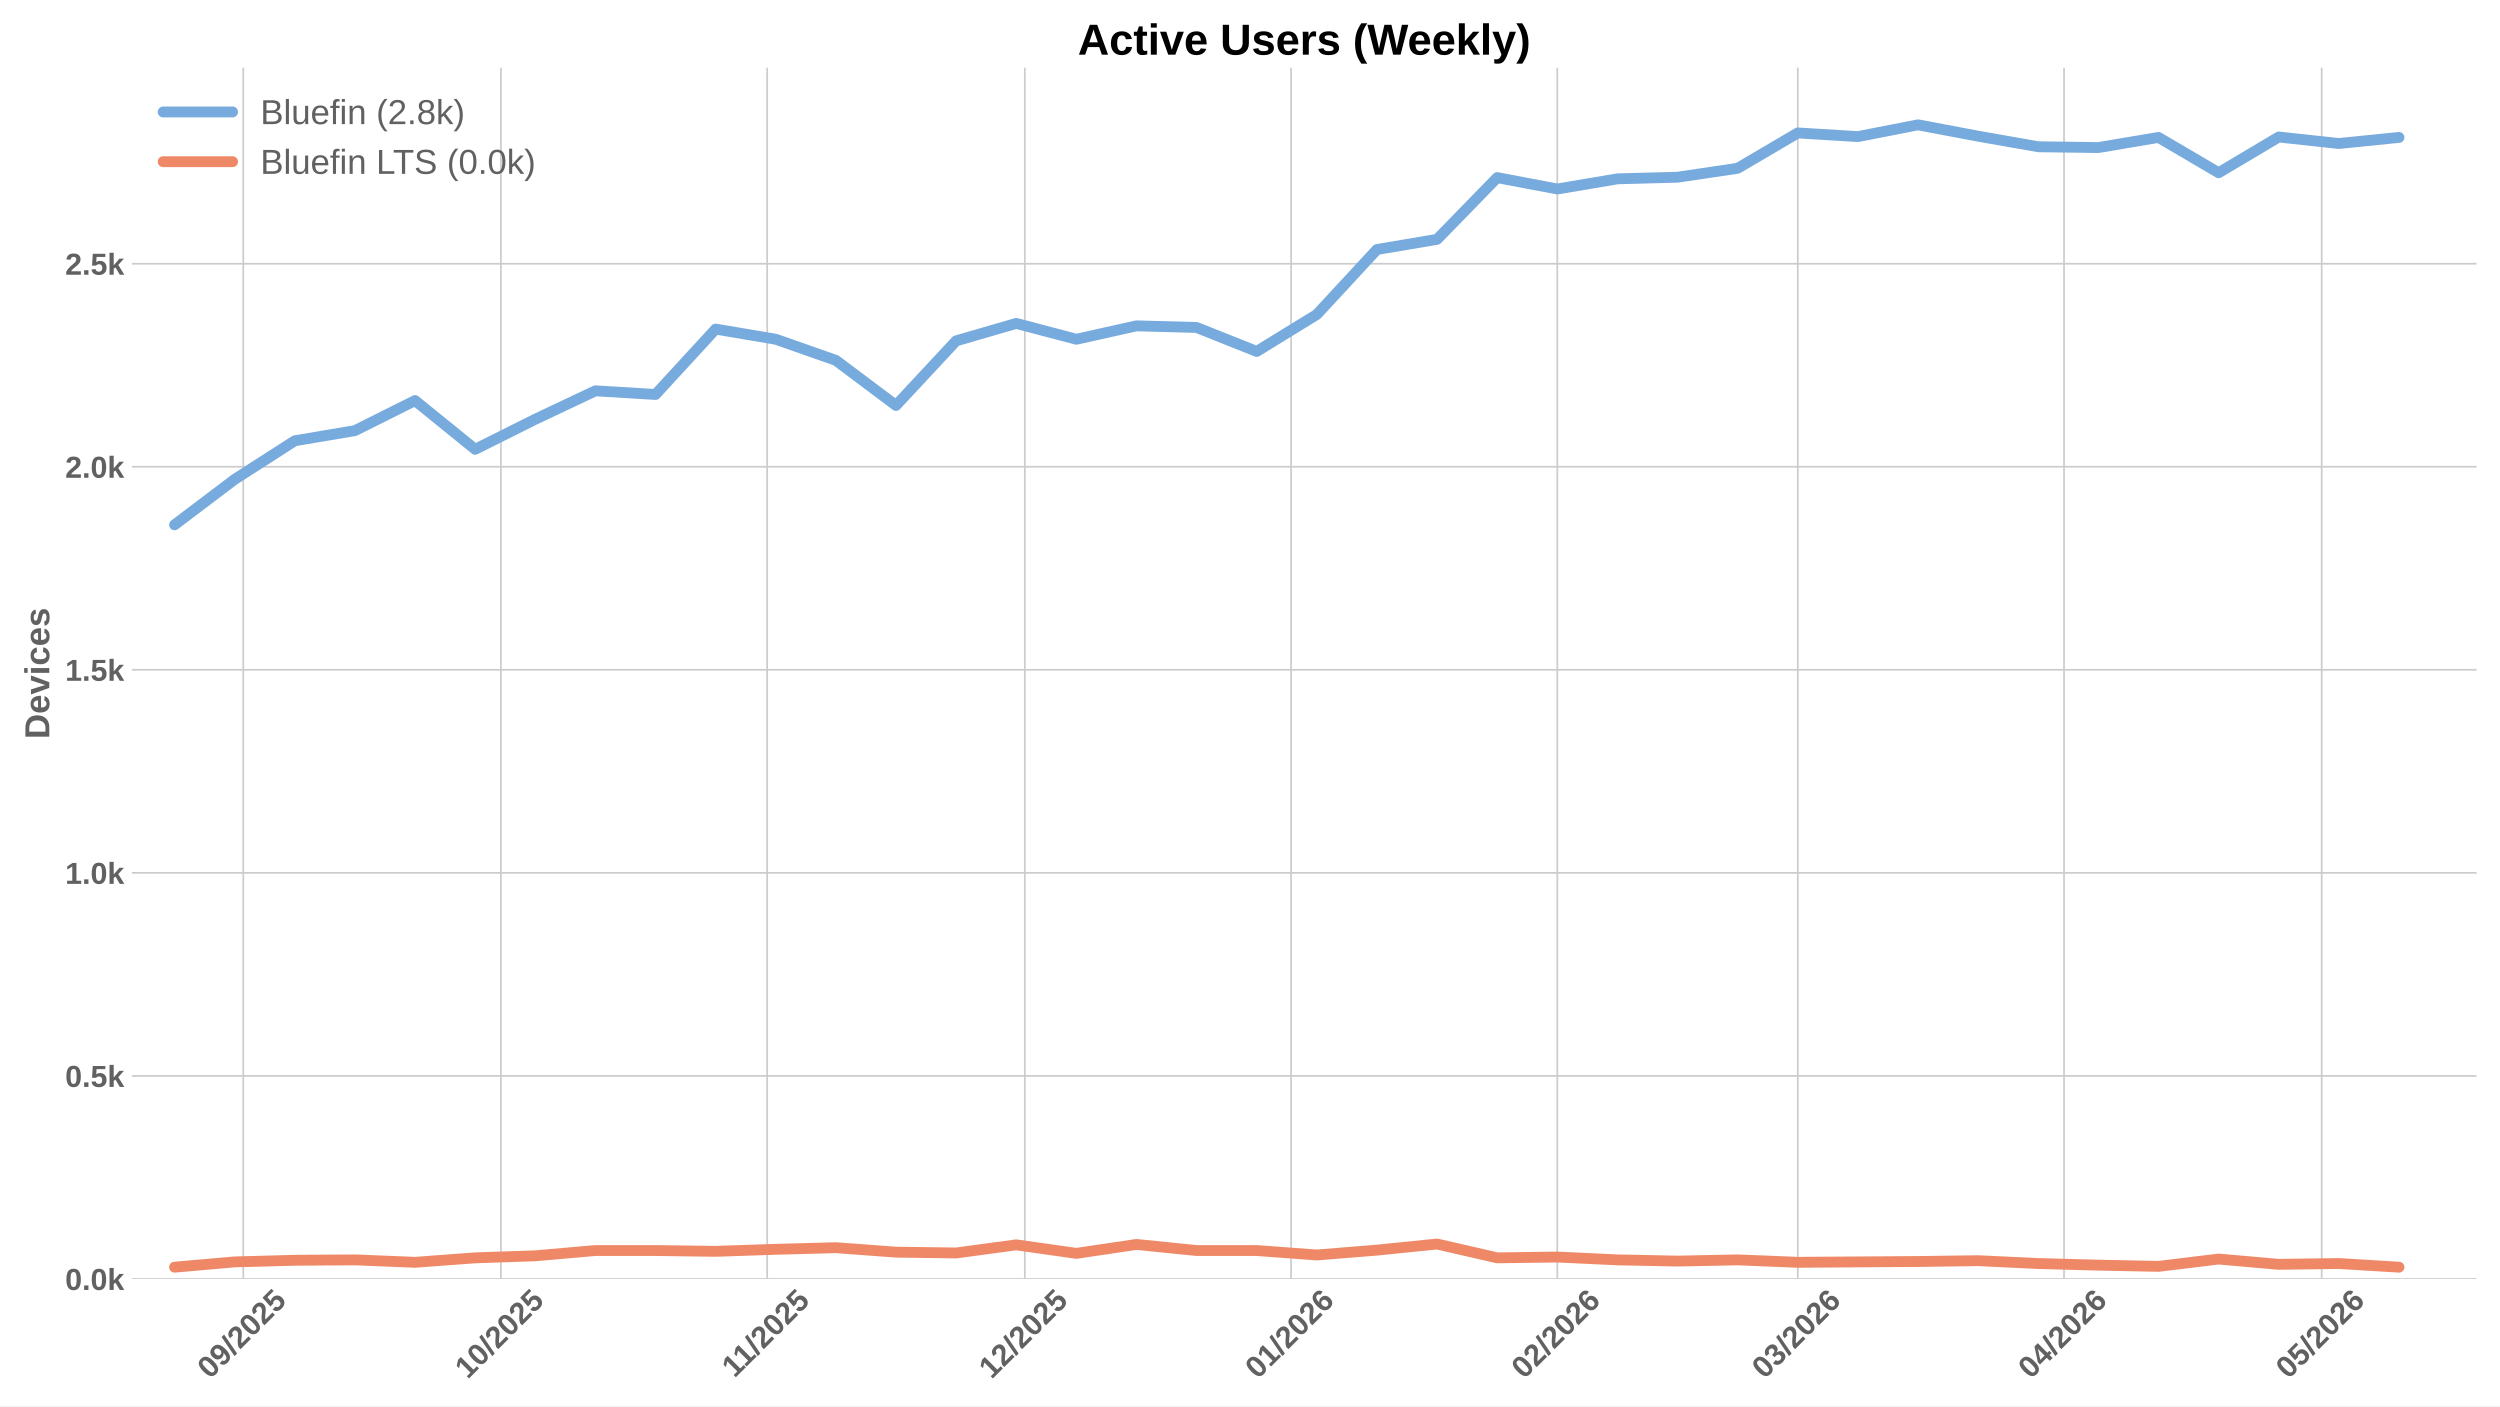
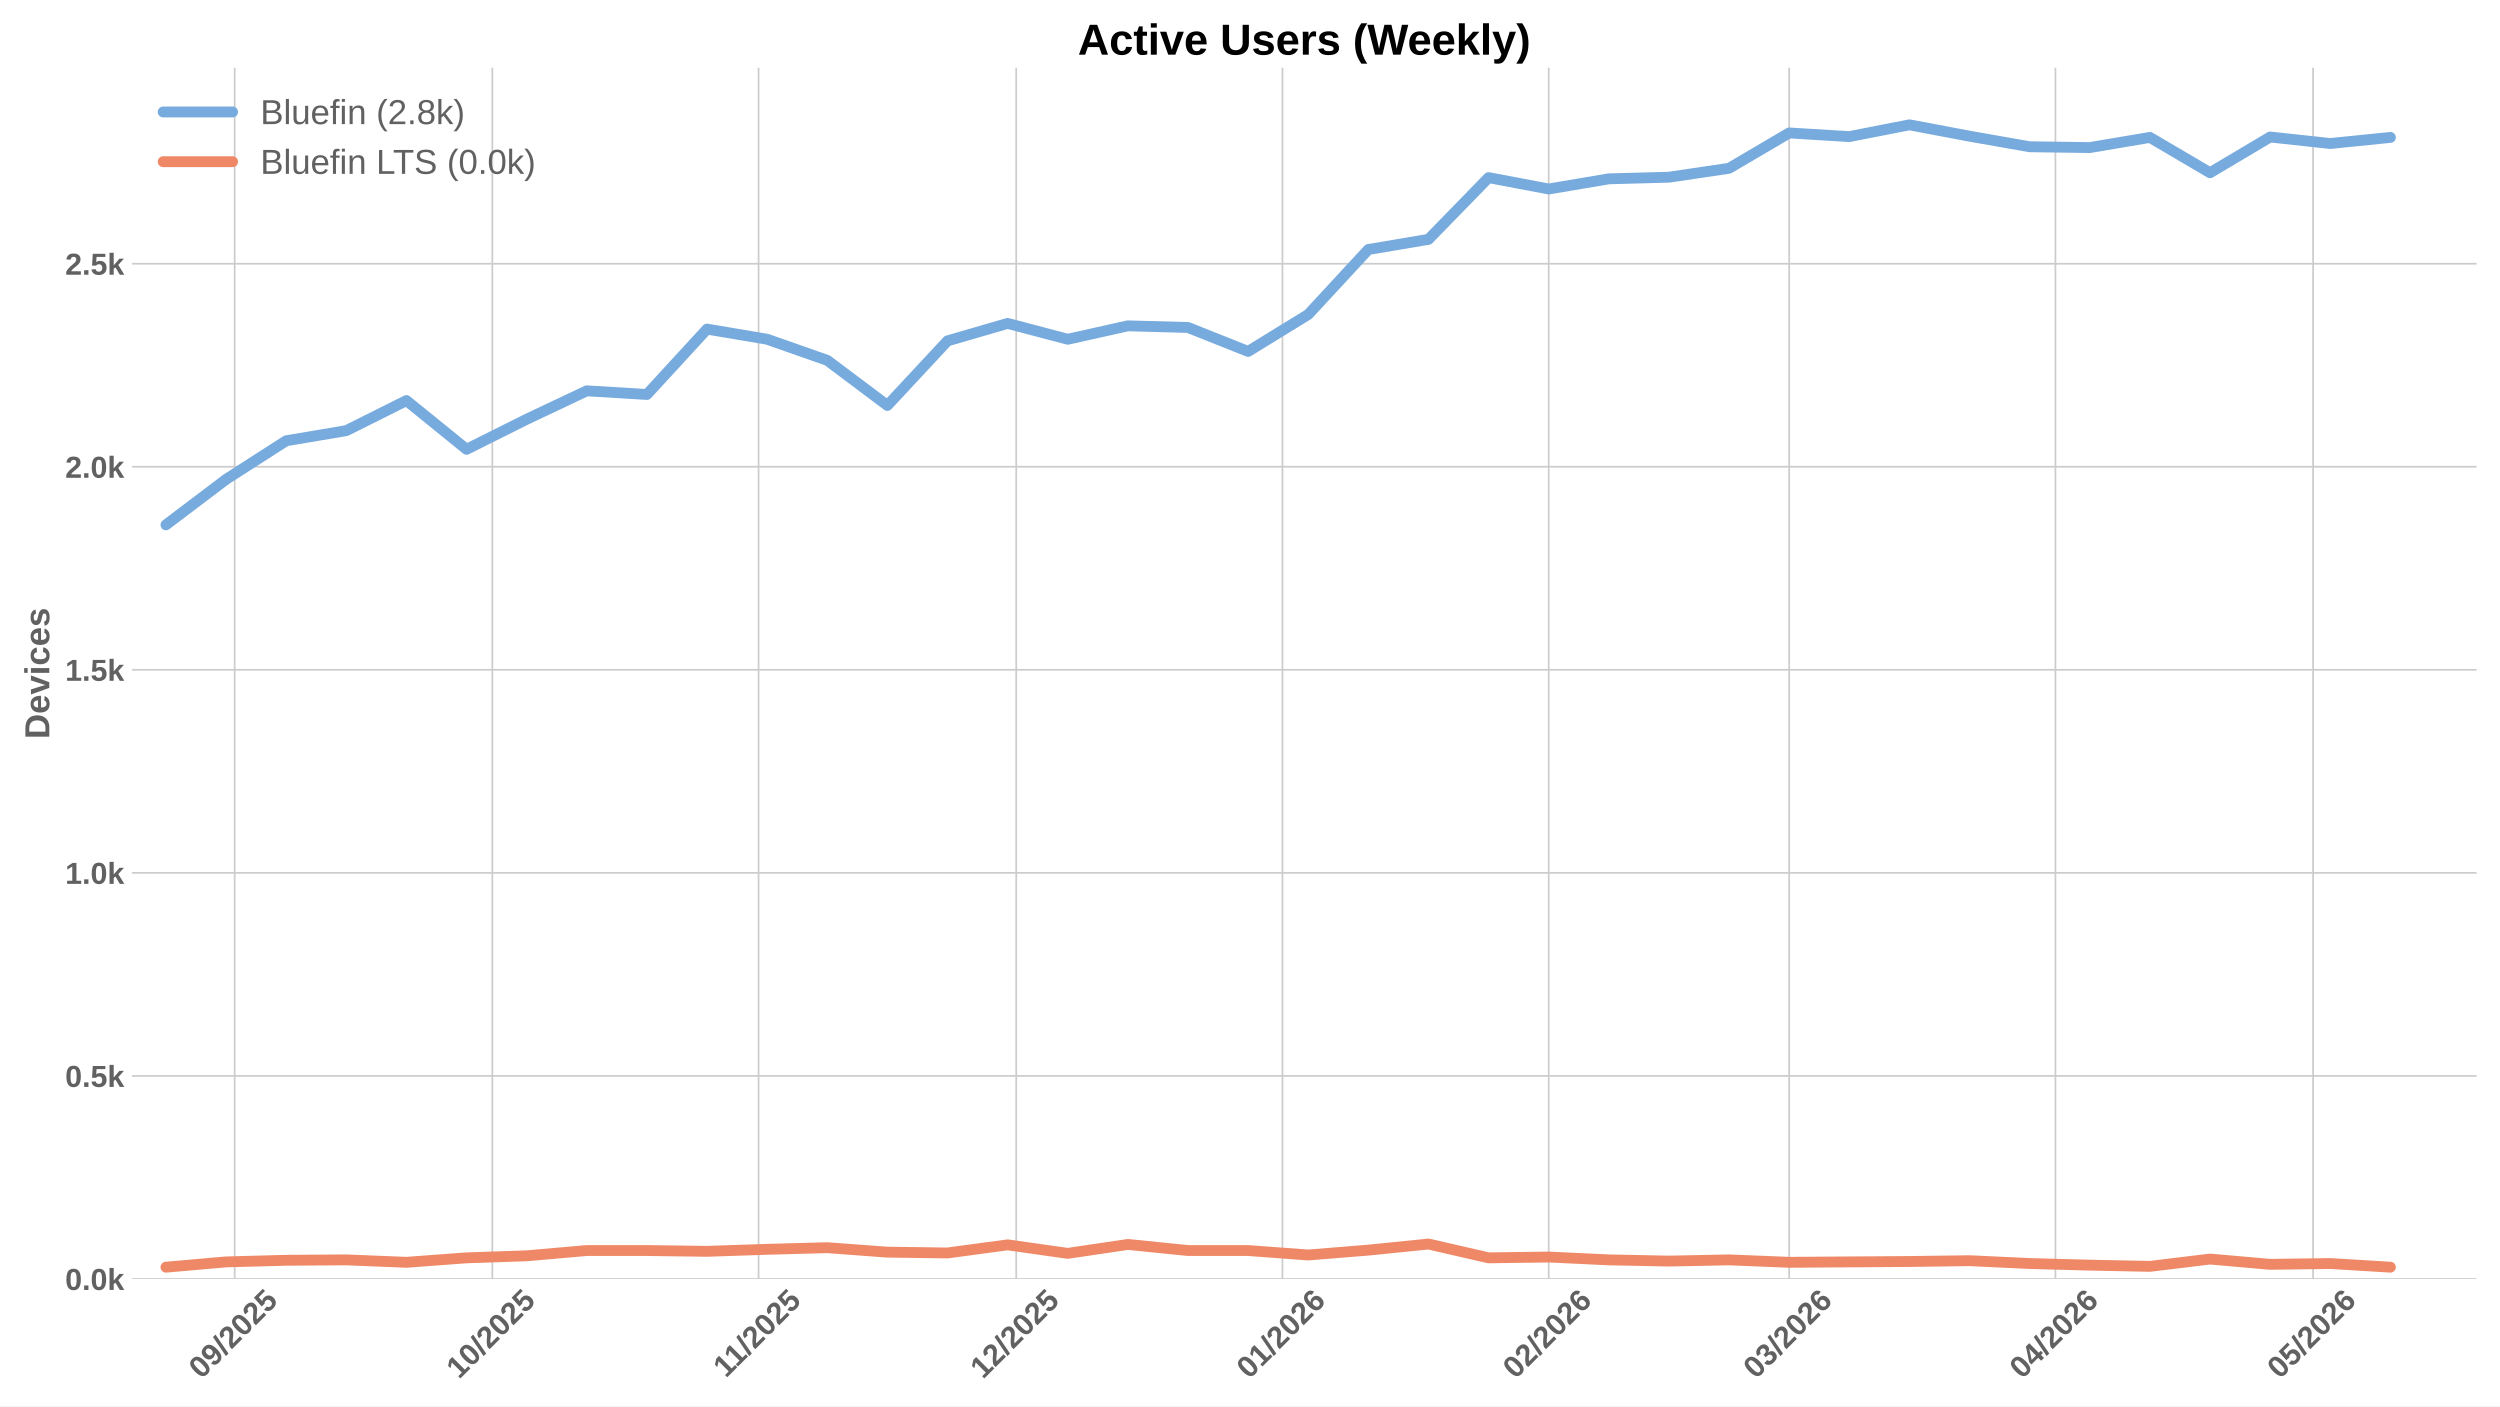
<svg xmlns="http://www.w3.org/2000/svg" xmlns:xlink="http://www.w3.org/1999/xlink" width="1152pt" height="648pt" viewBox="0 0 1152 648" version="1.1">
  <defs>
    <style type="text/css">*{stroke-linejoin: round; stroke-linecap: butt}</style>
  </defs>
  <g id="figure_1">
    <g id="patch_1">
      <path d="M 0 648  L 1152 648  L 1152 0  L 0 0  z " style="fill: #ffffff" />
    </g>
    <g id="axes_1">
      <g id="patch_2">
        <path d="M 60.78 589.343  L 1141.2 589.343  L 1141.2 31.2  L 60.78 31.2  z " style="fill: #ffffff" />
      </g>
      <g id="matplotlib.axis_1">
        <g id="xtick_1">
          <g id="line2d_1">
-             <path d="M 112.098 589.343  L 112.098 31.2  " clip-path="url(#p7809f6933c)" style="fill: none; stroke: #cccccc; stroke-width: 0.8; stroke-linecap: round" />
+             <path d="M 108.135 589.343  L 108.135 31.2  " clip-path="url(#pd804413178)" style="fill: none; stroke: #cccccc; stroke-width: 0.8; stroke-linecap: round" />
          </g>
          <g id="line2d_2" />
          <g id="text_1">
-             <g style="fill: #616161" transform="translate(96.76786 635.7977) rotate(-45) scale(0.14 -0.14)">
+             <g style="fill: #616161" transform="translate(92.8043 635.7977) rotate(-45) scale(0.14 -0.14)">
              <defs>
                <path id="LiberationSans-Bold-30" d="M 3297 2203  Q 3297 1088 2914 512  Q 2531 -63 1766 -63  Q 253 -63 253 2203  Q 253 2994 418 3494  Q 584 3994 915 4231  Q 1247 4469 1791 4469  Q 2572 4469 2934 3903  Q 3297 3338 3297 2203  z M 2416 2203  Q 2416 2813 2356 3150  Q 2297 3488 2165 3634  Q 2034 3781 1784 3781  Q 1519 3781 1383 3632  Q 1247 3484 1189 3148  Q 1131 2813 1131 2203  Q 1131 1600 1192 1261  Q 1253 922 1386 775  Q 1519 628 1772 628  Q 2022 628 2158 783  Q 2294 938 2355 1278  Q 2416 1619 2416 2203  z " transform="scale(0.015625)" />
                <path id="LiberationSans-Bold-39" d="M 3322 2272  Q 3322 1100 2894 518  Q 2466 -63 1678 -63  Q 1097 -63 767 185  Q 438 434 300 972  L 1125 1088  Q 1247 628 1688 628  Q 2056 628 2254 981  Q 2453 1334 2459 2028  Q 2341 1794 2070 1661  Q 1800 1528 1488 1528  Q 906 1528 564 1923  Q 222 2319 222 2994  Q 222 3688 623 4078  Q 1025 4469 1759 4469  Q 2550 4469 2936 3920  Q 3322 3372 3322 2272  z M 2394 2888  Q 2394 3297 2214 3539  Q 2034 3781 1738 3781  Q 1447 3781 1280 3570  Q 1113 3359 1113 2988  Q 1113 2622 1278 2401  Q 1444 2181 1741 2181  Q 2022 2181 2208 2373  Q 2394 2566 2394 2888  z " transform="scale(0.015625)" />
                <path id="LiberationSans-Bold-2f" d="M 63 -128  L 972 4638  L 1716 4638  L 822 -128  L 63 -128  z " transform="scale(0.015625)" />
                <path id="LiberationSans-Bold-32" d="M 222 0  L 222 609  Q 394 988 711 1347  Q 1028 1706 1509 2097  Q 1972 2472 2158 2715  Q 2344 2959 2344 3194  Q 2344 3769 1766 3769  Q 1484 3769 1336 3617  Q 1188 3466 1144 3163  L 259 3213  Q 334 3825 717 4147  Q 1100 4469 1759 4469  Q 2472 4469 2853 4144  Q 3234 3819 3234 3231  Q 3234 2922 3112 2672  Q 2991 2422 2800 2211  Q 2609 2000 2376 1815  Q 2144 1631 1925 1456  Q 1706 1281 1526 1103  Q 1347 925 1259 722  L 3303 722  L 3303 0  L 222 0  z " transform="scale(0.015625)" />
                <path id="LiberationSans-Bold-35" d="M 3381 1466  Q 3381 766 2945 351  Q 2509 -63 1750 -63  Q 1088 -63 689 235  Q 291 534 197 1100  L 1075 1172  Q 1144 891 1319 762  Q 1494 634 1759 634  Q 2088 634 2283 843  Q 2478 1053 2478 1447  Q 2478 1794 2293 2001  Q 2109 2209 1778 2209  Q 1413 2209 1181 1925  L 325 1925  L 478 4403  L 3125 4403  L 3125 3750  L 1275 3750  L 1203 2638  Q 1522 2919 2000 2919  Q 2628 2919 3004 2528  Q 3381 2138 3381 1466  z " transform="scale(0.015625)" />
              </defs>
              <use xlink:href="#LiberationSans-Bold-30" />
              <use xlink:href="#LiberationSans-Bold-39" transform="translate(55.61523 0)" />
              <use xlink:href="#LiberationSans-Bold-2f" transform="translate(111.2305 0)" />
              <use xlink:href="#LiberationSans-Bold-32" transform="translate(139.0137 0)" />
              <use xlink:href="#LiberationSans-Bold-30" transform="translate(194.6289 0)" />
              <use xlink:href="#LiberationSans-Bold-32" transform="translate(250.2441 0)" />
              <use xlink:href="#LiberationSans-Bold-35" transform="translate(305.8594 0)" />
            </g>
          </g>
        </g>
        <g id="xtick_2">
          <g id="line2d_3">
-             <path d="M 230.826 589.343  L 230.826 31.2  " clip-path="url(#p7809f6933c)" style="fill: none; stroke: #cccccc; stroke-width: 0.8; stroke-linecap: round" />
+             <path d="M 226.862 589.343  L 226.862 31.2  " clip-path="url(#pd804413178)" style="fill: none; stroke: #cccccc; stroke-width: 0.8; stroke-linecap: round" />
          </g>
          <g id="line2d_4" />
          <g id="text_2">
-             <g style="fill: #616161" transform="translate(215.4953 635.7977) rotate(-45) scale(0.14 -0.14)">
+             <g style="fill: #616161" transform="translate(211.5318 635.7977) rotate(-45) scale(0.14 -0.14)">
              <defs>
                <path id="LiberationSans-Bold-31" d="M 403 0  L 403 653  L 1494 653  L 1494 3656  L 438 2997  L 438 3688  L 1541 4403  L 2372 4403  L 2372 653  L 3381 653  L 3381 0  L 403 0  z " transform="scale(0.015625)" />
              </defs>
              <use xlink:href="#LiberationSans-Bold-31" />
              <use xlink:href="#LiberationSans-Bold-30" transform="translate(55.61523 0)" />
              <use xlink:href="#LiberationSans-Bold-2f" transform="translate(111.2305 0)" />
              <use xlink:href="#LiberationSans-Bold-32" transform="translate(139.0137 0)" />
              <use xlink:href="#LiberationSans-Bold-30" transform="translate(194.6289 0)" />
              <use xlink:href="#LiberationSans-Bold-32" transform="translate(250.2441 0)" />
              <use xlink:href="#LiberationSans-Bold-35" transform="translate(305.8594 0)" />
            </g>
          </g>
        </g>
        <g id="xtick_3">
          <g id="line2d_5">
-             <path d="M 353.511 589.343  L 353.511 31.2  " clip-path="url(#p7809f6933c)" style="fill: none; stroke: #cccccc; stroke-width: 0.8; stroke-linecap: round" />
+             <path d="M 349.547 589.343  L 349.547 31.2  " clip-path="url(#pd804413178)" style="fill: none; stroke: #cccccc; stroke-width: 0.8; stroke-linecap: round" />
          </g>
          <g id="line2d_6" />
          <g id="text_3">
-             <g style="fill: #616161" transform="translate(338.4526 635.2532) rotate(-45) scale(0.14 -0.14)">
+             <g style="fill: #616161" transform="translate(334.4891 635.2532) rotate(-45) scale(0.14 -0.14)">
              <use xlink:href="#LiberationSans-Bold-31" />
              <use xlink:href="#LiberationSans-Bold-31" transform="translate(50.11523 0)" />
              <use xlink:href="#LiberationSans-Bold-2f" transform="translate(105.7305 0)" />
              <use xlink:href="#LiberationSans-Bold-32" transform="translate(133.5137 0)" />
              <use xlink:href="#LiberationSans-Bold-30" transform="translate(189.1289 0)" />
              <use xlink:href="#LiberationSans-Bold-32" transform="translate(244.7441 0)" />
              <use xlink:href="#LiberationSans-Bold-35" transform="translate(300.3594 0)" />
            </g>
          </g>
        </g>
        <g id="xtick_4">
          <g id="line2d_7">
-             <path d="M 472.238 589.343  L 472.238 31.2  " clip-path="url(#p7809f6933c)" style="fill: none; stroke: #cccccc; stroke-width: 0.8; stroke-linecap: round" />
+             <path d="M 468.275 589.343  L 468.275 31.2  " clip-path="url(#pd804413178)" style="fill: none; stroke: #cccccc; stroke-width: 0.8; stroke-linecap: round" />
          </g>
          <g id="line2d_8" />
          <g id="text_4">
-             <g style="fill: #616161" transform="translate(456.9079 635.7977) rotate(-45) scale(0.14 -0.14)">
+             <g style="fill: #616161" transform="translate(452.9443 635.7977) rotate(-45) scale(0.14 -0.14)">
              <use xlink:href="#LiberationSans-Bold-31" />
              <use xlink:href="#LiberationSans-Bold-32" transform="translate(55.61523 0)" />
              <use xlink:href="#LiberationSans-Bold-2f" transform="translate(111.2305 0)" />
              <use xlink:href="#LiberationSans-Bold-32" transform="translate(139.0137 0)" />
              <use xlink:href="#LiberationSans-Bold-30" transform="translate(194.6289 0)" />
              <use xlink:href="#LiberationSans-Bold-32" transform="translate(250.2441 0)" />
              <use xlink:href="#LiberationSans-Bold-35" transform="translate(305.8594 0)" />
            </g>
          </g>
        </g>
        <g id="xtick_5">
          <g id="line2d_9">
-             <path d="M 594.923 589.343  L 594.923 31.2  " clip-path="url(#p7809f6933c)" style="fill: none; stroke: #cccccc; stroke-width: 0.8; stroke-linecap: round" />
+             <path d="M 590.96 589.343  L 590.96 31.2  " clip-path="url(#pd804413178)" style="fill: none; stroke: #cccccc; stroke-width: 0.8; stroke-linecap: round" />
          </g>
          <g id="line2d_10" />
          <g id="text_5">
-             <g style="fill: #616161" transform="translate(579.5929 635.7977) rotate(-45) scale(0.14 -0.14)">
+             <g style="fill: #616161" transform="translate(575.6294 635.7977) rotate(-45) scale(0.14 -0.14)">
              <defs>
                <path id="LiberationSans-Bold-36" d="M 3328 1441  Q 3328 738 2934 337  Q 2541 -63 1847 -63  Q 1069 -63 651 482  Q 234 1028 234 2100  Q 234 3278 657 3873  Q 1081 4469 1869 4469  Q 2428 4469 2751 4222  Q 3075 3975 3209 3456  L 2381 3341  Q 2263 3775 1850 3775  Q 1497 3775 1295 3422  Q 1094 3069 1094 2350  Q 1234 2584 1484 2709  Q 1734 2834 2050 2834  Q 2641 2834 2984 2459  Q 3328 2084 3328 1441  z M 2447 1416  Q 2447 1791 2273 1989  Q 2100 2188 1797 2188  Q 1506 2188 1331 2002  Q 1156 1816 1156 1509  Q 1156 1125 1339 873  Q 1522 622 1819 622  Q 2116 622 2281 833  Q 2447 1044 2447 1416  z " transform="scale(0.015625)" />
              </defs>
              <use xlink:href="#LiberationSans-Bold-30" />
              <use xlink:href="#LiberationSans-Bold-31" transform="translate(55.61523 0)" />
              <use xlink:href="#LiberationSans-Bold-2f" transform="translate(111.2305 0)" />
              <use xlink:href="#LiberationSans-Bold-32" transform="translate(139.0137 0)" />
              <use xlink:href="#LiberationSans-Bold-30" transform="translate(194.6289 0)" />
              <use xlink:href="#LiberationSans-Bold-32" transform="translate(250.2441 0)" />
              <use xlink:href="#LiberationSans-Bold-36" transform="translate(305.8594 0)" />
            </g>
          </g>
        </g>
        <g id="xtick_6">
          <g id="line2d_11">
-             <path d="M 717.608 589.343  L 717.608 31.2  " clip-path="url(#p7809f6933c)" style="fill: none; stroke: #cccccc; stroke-width: 0.8; stroke-linecap: round" />
+             <path d="M 713.645 589.343  L 713.645 31.2  " clip-path="url(#pd804413178)" style="fill: none; stroke: #cccccc; stroke-width: 0.8; stroke-linecap: round" />
          </g>
          <g id="line2d_12" />
          <g id="text_6">
-             <g style="fill: #616161" transform="translate(702.278 635.7977) rotate(-45) scale(0.14 -0.14)">
+             <g style="fill: #616161" transform="translate(698.3144 635.7977) rotate(-45) scale(0.14 -0.14)">
              <use xlink:href="#LiberationSans-Bold-30" />
              <use xlink:href="#LiberationSans-Bold-32" transform="translate(55.61523 0)" />
              <use xlink:href="#LiberationSans-Bold-2f" transform="translate(111.2305 0)" />
              <use xlink:href="#LiberationSans-Bold-32" transform="translate(139.0137 0)" />
              <use xlink:href="#LiberationSans-Bold-30" transform="translate(194.6289 0)" />
              <use xlink:href="#LiberationSans-Bold-32" transform="translate(250.2441 0)" />
              <use xlink:href="#LiberationSans-Bold-36" transform="translate(305.8594 0)" />
            </g>
          </g>
        </g>
        <g id="xtick_7">
          <g id="line2d_13">
-             <path d="M 828.421 589.343  L 828.421 31.2  " clip-path="url(#p7809f6933c)" style="fill: none; stroke: #cccccc; stroke-width: 0.8; stroke-linecap: round" />
+             <path d="M 824.457 589.343  L 824.457 31.2  " clip-path="url(#pd804413178)" style="fill: none; stroke: #cccccc; stroke-width: 0.8; stroke-linecap: round" />
          </g>
          <g id="line2d_14" />
          <g id="text_7">
-             <g style="fill: #616161" transform="translate(813.0903 635.7977) rotate(-45) scale(0.14 -0.14)">
+             <g style="fill: #616161" transform="translate(809.1267 635.7977) rotate(-45) scale(0.14 -0.14)">
              <defs>
                <path id="LiberationSans-Bold-33" d="M 3328 1222  Q 3328 603 2922 265  Q 2516 -72 1766 -72  Q 1056 -72 637 254  Q 219 581 147 1197  L 1041 1275  Q 1125 641 1763 641  Q 2078 641 2253 797  Q 2428 953 2428 1275  Q 2428 1569 2215 1725  Q 2003 1881 1584 1881  L 1278 1881  L 1278 2591  L 1566 2591  Q 1944 2591 2134 2745  Q 2325 2900 2325 3188  Q 2325 3459 2173 3614  Q 2022 3769 1731 3769  Q 1459 3769 1292 3619  Q 1125 3469 1100 3194  L 222 3256  Q 291 3825 694 4147  Q 1097 4469 1747 4469  Q 2438 4469 2827 4158  Q 3216 3847 3216 3297  Q 3216 2884 2973 2618  Q 2731 2353 2275 2266  L 2275 2253  Q 2781 2194 3054 1920  Q 3328 1647 3328 1222  z " transform="scale(0.015625)" />
              </defs>
              <use xlink:href="#LiberationSans-Bold-30" />
              <use xlink:href="#LiberationSans-Bold-33" transform="translate(55.61523 0)" />
              <use xlink:href="#LiberationSans-Bold-2f" transform="translate(111.2305 0)" />
              <use xlink:href="#LiberationSans-Bold-32" transform="translate(139.0137 0)" />
              <use xlink:href="#LiberationSans-Bold-30" transform="translate(194.6289 0)" />
              <use xlink:href="#LiberationSans-Bold-32" transform="translate(250.2441 0)" />
              <use xlink:href="#LiberationSans-Bold-36" transform="translate(305.8594 0)" />
            </g>
          </g>
        </g>
        <g id="xtick_8">
          <g id="line2d_15">
-             <path d="M 951.106 589.343  L 951.106 31.2  " clip-path="url(#p7809f6933c)" style="fill: none; stroke: #cccccc; stroke-width: 0.8; stroke-linecap: round" />
+             <path d="M 947.142 589.343  L 947.142 31.2  " clip-path="url(#pd804413178)" style="fill: none; stroke: #cccccc; stroke-width: 0.8; stroke-linecap: round" />
          </g>
          <g id="line2d_16" />
          <g id="text_8">
-             <g style="fill: #616161" transform="translate(935.7753 635.7977) rotate(-45) scale(0.14 -0.14)">
+             <g style="fill: #616161" transform="translate(931.8118 635.7977) rotate(-45) scale(0.14 -0.14)">
              <defs>
                <path id="LiberationSans-Bold-34" d="M 2938 897  L 2938 0  L 2100 0  L 2100 897  L 97 897  L 97 1556  L 1956 4403  L 2938 4403  L 2938 1550  L 3525 1550  L 3525 897  L 2938 897  z M 2100 2991  Q 2100 3159 2111 3356  Q 2122 3553 2128 3609  Q 2047 3434 1834 3103  L 813 1550  L 2100 1550  L 2100 2991  z " transform="scale(0.015625)" />
              </defs>
              <use xlink:href="#LiberationSans-Bold-30" />
              <use xlink:href="#LiberationSans-Bold-34" transform="translate(55.61523 0)" />
              <use xlink:href="#LiberationSans-Bold-2f" transform="translate(111.2305 0)" />
              <use xlink:href="#LiberationSans-Bold-32" transform="translate(139.0137 0)" />
              <use xlink:href="#LiberationSans-Bold-30" transform="translate(194.6289 0)" />
              <use xlink:href="#LiberationSans-Bold-32" transform="translate(250.2441 0)" />
              <use xlink:href="#LiberationSans-Bold-36" transform="translate(305.8594 0)" />
            </g>
          </g>
        </g>
        <g id="xtick_9">
          <g id="line2d_17">
-             <path d="M 1069.833 589.343  L 1069.833 31.2  " clip-path="url(#p7809f6933c)" style="fill: none; stroke: #cccccc; stroke-width: 0.8; stroke-linecap: round" />
+             <path d="M 1065.87 589.343  L 1065.87 31.2  " clip-path="url(#pd804413178)" style="fill: none; stroke: #cccccc; stroke-width: 0.8; stroke-linecap: round" />
          </g>
          <g id="line2d_18" />
          <g id="text_9">
-             <g style="fill: #616161" transform="translate(1054.503 635.7977) rotate(-45) scale(0.14 -0.14)">
+             <g style="fill: #616161" transform="translate(1050.539 635.7977) rotate(-45) scale(0.14 -0.14)">
              <use xlink:href="#LiberationSans-Bold-30" />
              <use xlink:href="#LiberationSans-Bold-35" transform="translate(55.61523 0)" />
              <use xlink:href="#LiberationSans-Bold-2f" transform="translate(111.2305 0)" />
              <use xlink:href="#LiberationSans-Bold-32" transform="translate(139.0137 0)" />
              <use xlink:href="#LiberationSans-Bold-30" transform="translate(194.6289 0)" />
              <use xlink:href="#LiberationSans-Bold-32" transform="translate(250.2441 0)" />
              <use xlink:href="#LiberationSans-Bold-36" transform="translate(305.8594 0)" />
            </g>
          </g>
        </g>
      </g>
      <g id="matplotlib.axis_2">
        <g id="ytick_1">
          <g id="line2d_19">
-             <path d="M 60.78 589.343  L 1141.2 589.343  " clip-path="url(#p7809f6933c)" style="fill: none; stroke: #cccccc; stroke-width: 0.8; stroke-linecap: round" />
+             <path d="M 60.78 589.343  L 1141.2 589.343  " clip-path="url(#pd804413178)" style="fill: none; stroke: #cccccc; stroke-width: 0.8; stroke-linecap: round" />
          </g>
          <g id="line2d_20" />
          <g id="text_10">
            <g style="fill: #616161" transform="translate(30.03469 594.416) scale(0.14 -0.14)">
              <defs>
                <path id="LiberationSans-Bold-2e" d="M 434 0  L 434 953  L 1338 953  L 1338 0  L 434 0  z " transform="scale(0.015625)" />
                <path id="LiberationSans-Bold-6b" d="M 2606 0  L 1703 1531  L 1325 1269  L 1325 0  L 447 0  L 447 4638  L 1325 4638  L 1325 1981  L 2531 3381  L 3475 3381  L 2288 2063  L 3566 0  L 2606 0  z " transform="scale(0.015625)" />
              </defs>
              <use xlink:href="#LiberationSans-Bold-30" />
              <use xlink:href="#LiberationSans-Bold-2e" transform="translate(55.61523 0)" />
              <use xlink:href="#LiberationSans-Bold-30" transform="translate(83.39844 0)" />
              <use xlink:href="#LiberationSans-Bold-6b" transform="translate(139.0137 0)" />
            </g>
          </g>
        </g>
        <g id="ytick_2">
          <g id="line2d_21">
-             <path d="M 60.78 495.778  L 1141.2 495.778  " clip-path="url(#p7809f6933c)" style="fill: none; stroke: #cccccc; stroke-width: 0.8; stroke-linecap: round" />
+             <path d="M 60.78 495.778  L 1141.2 495.778  " clip-path="url(#pd804413178)" style="fill: none; stroke: #cccccc; stroke-width: 0.8; stroke-linecap: round" />
          </g>
          <g id="line2d_22" />
          <g id="text_11">
            <g style="fill: #616161" transform="translate(30.03469 500.851) scale(0.14 -0.14)">
              <use xlink:href="#LiberationSans-Bold-30" />
              <use xlink:href="#LiberationSans-Bold-2e" transform="translate(55.61523 0)" />
              <use xlink:href="#LiberationSans-Bold-35" transform="translate(83.39844 0)" />
              <use xlink:href="#LiberationSans-Bold-6b" transform="translate(139.0137 0)" />
            </g>
          </g>
        </g>
        <g id="ytick_3">
          <g id="line2d_23">
-             <path d="M 60.78 402.213  L 1141.2 402.213  " clip-path="url(#p7809f6933c)" style="fill: none; stroke: #cccccc; stroke-width: 0.8; stroke-linecap: round" />
+             <path d="M 60.78 402.213  L 1141.2 402.213  " clip-path="url(#pd804413178)" style="fill: none; stroke: #cccccc; stroke-width: 0.8; stroke-linecap: round" />
          </g>
          <g id="line2d_24" />
          <g id="text_12">
            <g style="fill: #616161" transform="translate(30.03469 407.286) scale(0.14 -0.14)">
              <use xlink:href="#LiberationSans-Bold-31" />
              <use xlink:href="#LiberationSans-Bold-2e" transform="translate(55.61523 0)" />
              <use xlink:href="#LiberationSans-Bold-30" transform="translate(83.39844 0)" />
              <use xlink:href="#LiberationSans-Bold-6b" transform="translate(139.0137 0)" />
            </g>
          </g>
        </g>
        <g id="ytick_4">
          <g id="line2d_25">
-             <path d="M 60.78 308.648  L 1141.2 308.648  " clip-path="url(#p7809f6933c)" style="fill: none; stroke: #cccccc; stroke-width: 0.8; stroke-linecap: round" />
+             <path d="M 60.78 308.648  L 1141.2 308.648  " clip-path="url(#pd804413178)" style="fill: none; stroke: #cccccc; stroke-width: 0.8; stroke-linecap: round" />
          </g>
          <g id="line2d_26" />
          <g id="text_13">
            <g style="fill: #616161" transform="translate(30.03469 313.7211) scale(0.14 -0.14)">
              <use xlink:href="#LiberationSans-Bold-31" />
              <use xlink:href="#LiberationSans-Bold-2e" transform="translate(55.61523 0)" />
              <use xlink:href="#LiberationSans-Bold-35" transform="translate(83.39844 0)" />
              <use xlink:href="#LiberationSans-Bold-6b" transform="translate(139.0137 0)" />
            </g>
          </g>
        </g>
        <g id="ytick_5">
          <g id="line2d_27">
-             <path d="M 60.78 215.083  L 1141.2 215.083  " clip-path="url(#p7809f6933c)" style="fill: none; stroke: #cccccc; stroke-width: 0.8; stroke-linecap: round" />
+             <path d="M 60.78 215.083  L 1141.2 215.083  " clip-path="url(#pd804413178)" style="fill: none; stroke: #cccccc; stroke-width: 0.8; stroke-linecap: round" />
          </g>
          <g id="line2d_28" />
          <g id="text_14">
            <g style="fill: #616161" transform="translate(30.03469 220.1561) scale(0.14 -0.14)">
              <use xlink:href="#LiberationSans-Bold-32" />
              <use xlink:href="#LiberationSans-Bold-2e" transform="translate(55.61523 0)" />
              <use xlink:href="#LiberationSans-Bold-30" transform="translate(83.39844 0)" />
              <use xlink:href="#LiberationSans-Bold-6b" transform="translate(139.0137 0)" />
            </g>
          </g>
        </g>
        <g id="ytick_6">
          <g id="line2d_29">
-             <path d="M 60.78 121.518  L 1141.2 121.518  " clip-path="url(#p7809f6933c)" style="fill: none; stroke: #cccccc; stroke-width: 0.8; stroke-linecap: round" />
+             <path d="M 60.78 121.518  L 1141.2 121.518  " clip-path="url(#pd804413178)" style="fill: none; stroke: #cccccc; stroke-width: 0.8; stroke-linecap: round" />
          </g>
          <g id="line2d_30" />
          <g id="text_15">
            <g style="fill: #616161" transform="translate(30.03469 126.5911) scale(0.14 -0.14)">
              <use xlink:href="#LiberationSans-Bold-32" />
              <use xlink:href="#LiberationSans-Bold-2e" transform="translate(55.61523 0)" />
              <use xlink:href="#LiberationSans-Bold-35" transform="translate(83.39844 0)" />
              <use xlink:href="#LiberationSans-Bold-6b" transform="translate(139.0137 0)" />
            </g>
          </g>
        </g>
        <g id="text_16">
          <g style="fill: #616161" transform="translate(22.71469 340.5153) rotate(-90) scale(0.16 -0.16)">
            <defs>
              <path id="LiberationSans-Bold-44" d="M 4353 2234  Q 4353 1553 4086 1045  Q 3819 538 3330 269  Q 2841 0 2209 0  L 428 0  L 428 4403  L 2022 4403  Q 3134 4403 3743 3842  Q 4353 3281 4353 2234  z M 3425 2234  Q 3425 2944 3056 3317  Q 2688 3691 2003 3691  L 1350 3691  L 1350 713  L 2131 713  Q 2725 713 3075 1122  Q 3425 1531 3425 2234  z " transform="scale(0.015625)" />
              <path id="LiberationSans-Bold-65" d="M 1831 -63  Q 1069 -63 659 389  Q 250 841 250 1706  Q 250 2544 665 2994  Q 1081 3444 1844 3444  Q 2572 3444 2956 2961  Q 3341 2478 3341 1547  L 3341 1522  L 1172 1522  Q 1172 1028 1355 776  Q 1538 525 1875 525  Q 2341 525 2463 928  L 3291 856  Q 2931 -63 1831 -63  z M 1831 2891  Q 1522 2891 1355 2675  Q 1188 2459 1178 2072  L 2491 2072  Q 2466 2481 2294 2686  Q 2122 2891 1831 2891  z " transform="scale(0.015625)" />
              <path id="LiberationSans-Bold-76" d="M 2284 0  L 1234 0  L 25 3381  L 953 3381  L 1544 1491  Q 1591 1334 1766 709  Q 1797 838 1894 1159  Q 1991 1481 2613 3381  L 3531 3381  L 2284 0  z " transform="scale(0.015625)" />
              <path id="LiberationSans-Bold-69" d="M 447 3991  L 447 4638  L 1325 4638  L 1325 3991  L 447 3991  z M 447 0  L 447 3381  L 1325 3381  L 1325 0  L 447 0  z " transform="scale(0.015625)" />
              <path id="LiberationSans-Bold-63" d="M 1856 -63  Q 1088 -63 669 395  Q 250 853 250 1672  Q 250 2509 672 2976  Q 1094 3444 1869 3444  Q 2466 3444 2856 3144  Q 3247 2844 3347 2316  L 2463 2272  Q 2425 2531 2275 2686  Q 2125 2841 1850 2841  Q 1172 2841 1172 1706  Q 1172 538 1863 538  Q 2113 538 2281 695  Q 2450 853 2491 1166  L 3372 1125  Q 3325 778 3123 506  Q 2922 234 2594 85  Q 2266 -63 1856 -63  z " transform="scale(0.015625)" />
              <path id="LiberationSans-Bold-73" d="M 3297 988  Q 3297 497 2895 217  Q 2494 -63 1784 -63  Q 1088 -63 717 157  Q 347 378 225 844  L 997 959  Q 1063 719 1223 619  Q 1384 519 1784 519  Q 2153 519 2322 612  Q 2491 706 2491 906  Q 2491 1069 2355 1164  Q 2219 1259 1894 1325  Q 1150 1472 890 1598  Q 631 1725 495 1926  Q 359 2128 359 2422  Q 359 2906 732 3176  Q 1106 3447 1791 3447  Q 2394 3447 2761 3212  Q 3128 2978 3219 2534  L 2441 2453  Q 2403 2659 2256 2761  Q 2109 2863 1791 2863  Q 1478 2863 1322 2783  Q 1166 2703 1166 2516  Q 1166 2369 1286 2283  Q 1406 2197 1691 2141  Q 2088 2059 2395 1973  Q 2703 1888 2889 1769  Q 3075 1650 3186 1464  Q 3297 1278 3297 988  z " transform="scale(0.015625)" />
            </defs>
            <use xlink:href="#LiberationSans-Bold-44" />
            <use xlink:href="#LiberationSans-Bold-65" transform="translate(72.2168 0)" />
            <use xlink:href="#LiberationSans-Bold-76" transform="translate(127.832 0)" />
            <use xlink:href="#LiberationSans-Bold-69" transform="translate(183.4473 0)" />
            <use xlink:href="#LiberationSans-Bold-63" transform="translate(211.2305 0)" />
            <use xlink:href="#LiberationSans-Bold-65" transform="translate(266.8457 0)" />
            <use xlink:href="#LiberationSans-Bold-73" transform="translate(322.4609 0)" />
          </g>
        </g>
      </g>
      <g id="line2d_31">
-         <path d="M 80.437 241.843  L 108.141 220.884  L 135.844 203.107  L 163.547 198.429  L 191.25 184.581  L 218.953 207.037  L 246.656 193.189  L 274.359 180.09  L 302.062 181.774  L 329.765 151.646  L 357.468 156.324  L 385.171 166.055  L 412.874 186.827  L 440.577 157.073  L 468.281 149.026  L 495.984 156.324  L 523.687 150.149  L 551.39 150.898  L 579.093 161.938  L 606.796 144.91  L 634.499 114.969  L 662.202 110.29  L 689.905 81.847  L 717.608 87.086  L 745.311 82.408  L 773.014 81.66  L 800.717 77.543  L 828.421 61.262  L 856.124 62.947  L 883.827 57.52  L 911.53 62.759  L 939.233 67.625  L 966.936 67.999  L 994.639 63.321  L 1022.342 79.601  L 1050.045 63.134  L 1077.748 66.128  L 1105.451 63.321  " clip-path="url(#p7809f6933c)" style="fill: none; stroke: #77aadd; stroke-width: 5; stroke-linecap: round" />
+         <path d="M 76.474 241.843  L 104.177 220.884  L 131.88 203.107  L 159.583 198.429  L 187.286 184.581  L 214.989 207.037  L 242.692 193.189  L 270.395 180.09  L 298.099 181.774  L 325.802 151.646  L 353.505 156.324  L 381.208 166.055  L 408.911 186.827  L 436.614 157.073  L 464.317 149.026  L 492.02 156.324  L 519.723 150.149  L 547.426 150.898  L 575.129 161.938  L 602.832 144.91  L 630.535 114.969  L 658.239 110.29  L 685.942 81.847  L 713.645 87.086  L 741.348 82.408  L 769.051 81.66  L 796.754 77.543  L 824.457 61.262  L 852.16 62.947  L 879.863 57.52  L 907.566 62.759  L 935.269 67.625  L 962.972 67.999  L 990.675 63.321  L 1018.379 79.601  L 1046.082 63.134  L 1073.785 66.128  L 1101.488 63.321  " clip-path="url(#pd804413178)" style="fill: none; stroke: #77aadd; stroke-width: 5; stroke-linecap: round" />
      </g>
      <g id="line2d_32">
-         <path d="M 80.437 583.916  L 108.141 581.484  L 135.844 580.735  L 163.547 580.548  L 191.25 581.671  L 218.953 579.612  L 246.656 578.677  L 274.359 576.244  L 302.062 576.244  L 329.765 576.618  L 357.468 575.683  L 385.171 574.934  L 412.874 576.993  L 440.577 577.367  L 468.281 573.624  L 495.984 577.554  L 523.687 573.437  L 551.39 576.244  L 579.093 576.244  L 606.796 578.303  L 634.499 576.057  L 662.202 573.25  L 689.905 579.612  L 717.608 579.238  L 745.311 580.548  L 773.014 581.109  L 800.717 580.548  L 828.421 581.671  L 856.124 581.484  L 883.827 581.297  L 911.53 580.922  L 939.233 582.232  L 966.936 582.981  L 994.639 583.542  L 1022.342 580.174  L 1050.045 582.607  L 1077.748 582.232  L 1105.451 583.916  " clip-path="url(#p7809f6933c)" style="fill: none; stroke: #ee8866; stroke-width: 5; stroke-linecap: round" />
+         <path d="M 76.474 583.916  L 104.177 581.484  L 131.88 580.735  L 159.583 580.548  L 187.286 581.671  L 214.989 579.612  L 242.692 578.677  L 270.395 576.244  L 298.099 576.244  L 325.802 576.618  L 353.505 575.683  L 381.208 574.934  L 408.911 576.993  L 436.614 577.367  L 464.317 573.624  L 492.02 577.554  L 519.723 573.437  L 547.426 576.244  L 575.129 576.244  L 602.832 578.303  L 630.535 576.057  L 658.239 573.25  L 685.942 579.612  L 713.645 579.238  L 741.348 580.548  L 769.051 581.109  L 796.754 580.548  L 824.457 581.671  L 852.16 581.484  L 879.863 581.297  L 907.566 580.922  L 935.269 582.232  L 962.972 582.981  L 990.675 583.542  L 1018.379 580.174  L 1046.082 582.607  L 1073.785 582.232  L 1101.488 583.916  " clip-path="url(#pd804413178)" style="fill: none; stroke: #ee8866; stroke-width: 5; stroke-linecap: round" />
      </g>
      <g id="patch_3">
        <path d="M 60.78 589.343  L 60.78 31.2  " style="fill: none" />
      </g>
      <g id="patch_4">
        <path d="M 1141.2 589.343  L 1141.2 31.2  " style="fill: none" />
      </g>
      <g id="patch_5">
        <path d="M 60.78 589.343  L 1141.2 589.343  " style="fill: none" />
      </g>
      <g id="patch_6">
        <path d="M 60.78 31.2  L 1141.2 31.2  " style="fill: none" />
      </g>
      <g id="text_17">
        <g transform="translate(496.6791 25.2) scale(0.2 -0.2)">
          <defs>
            <path id="LiberationSans-Bold-41" d="M 3541 0  L 3150 1125  L 1472 1125  L 1081 0  L 159 0  L 1766 4403  L 2853 4403  L 4453 0  L 3541 0  z M 2309 3725  L 2291 3656  Q 2259 3544 2215 3400  Q 2172 3256 1678 1819  L 2944 1819  L 2509 3084  L 2375 3509  L 2309 3725  z " transform="scale(0.015625)" />
            <path id="LiberationSans-Bold-74" d="M 1313 -56  Q 925 -56 715 155  Q 506 366 506 794  L 506 2788  L 78 2788  L 78 3381  L 550 3381  L 825 4175  L 1375 4175  L 1375 3381  L 2016 3381  L 2016 2788  L 1375 2788  L 1375 1031  Q 1375 784 1469 667  Q 1563 550 1759 550  Q 1863 550 2053 594  L 2053 50  Q 1728 -56 1313 -56  z " transform="scale(0.015625)" />
            <path id="LiberationSans-Bold-20" transform="scale(0.015625)" />
            <path id="LiberationSans-Bold-55" d="M 2259 -63  Q 1350 -63 867 381  Q 384 825 384 1650  L 384 4403  L 1306 4403  L 1306 1722  Q 1306 1200 1554 929  Q 1803 659 2284 659  Q 2778 659 3043 942  Q 3309 1225 3309 1753  L 3309 4403  L 4231 4403  L 4231 1697  Q 4231 859 3714 398  Q 3197 -63 2259 -63  z " transform="scale(0.015625)" />
            <path id="LiberationSans-Bold-72" d="M 447 0  L 447 2588  Q 447 2866 439 3052  Q 431 3238 422 3381  L 1259 3381  Q 1269 3325 1284 3039  Q 1300 2753 1300 2659  L 1313 2659  Q 1441 3016 1541 3161  Q 1641 3306 1778 3376  Q 1916 3447 2122 3447  Q 2291 3447 2394 3400  L 2394 2666  Q 2181 2713 2019 2713  Q 1691 2713 1508 2447  Q 1325 2181 1325 1659  L 1325 0  L 447 0  z " transform="scale(0.015625)" />
            <path id="LiberationSans-Bold-28" d="M 1247 -1328  Q 756 -622 537 81  Q 319 784 319 1659  Q 319 2531 537 3232  Q 756 3934 1247 4638  L 2125 4638  Q 1631 3925 1407 3219  Q 1184 2513 1184 1656  Q 1184 803 1406 101  Q 1628 -600 2125 -1328  L 1247 -1328  z " transform="scale(0.015625)" />
            <path id="LiberationSans-Bold-57" d="M 4897 0  L 3803 0  L 3206 2547  Q 3097 2997 3022 3488  Q 2947 3078 2900 2864  Q 2853 2650 2234 0  L 1141 0  L 6 4403  L 941 4403  L 1578 1559  L 1722 872  Q 1809 1306 1892 1701  Q 1975 2097 2516 4403  L 3547 4403  L 4103 2059  Q 4169 1797 4325 872  L 4403 1234  L 4569 1953  L 5100 4403  L 6034 4403  L 4897 0  z " transform="scale(0.015625)" />
            <path id="LiberationSans-Bold-6c" d="M 447 0  L 447 4638  L 1325 4638  L 1325 0  L 447 0  z " transform="scale(0.015625)" />
            <path id="LiberationSans-Bold-79" d="M 884 -1328  Q 569 -1328 331 -1288  L 331 -663  Q 497 -688 634 -688  Q 822 -688 945 -628  Q 1069 -569 1167 -431  Q 1266 -294 1388 34  L 50 3381  L 978 3381  L 1509 1797  Q 1634 1456 1825 753  L 1903 1050  L 2106 1784  L 2606 3381  L 3525 3381  L 2188 -178  Q 1919 -828 1630 -1078  Q 1341 -1328 884 -1328  z " transform="scale(0.015625)" />
            <path id="LiberationSans-Bold-29" d="M 6 -1328  Q 506 -597 726 101  Q 947 800 947 1656  Q 947 2516 722 3223  Q 497 3931 6 4638  L 884 4638  Q 1378 3928 1595 3225  Q 1813 2522 1813 1659  Q 1813 791 1595 87  Q 1378 -616 884 -1328  L 6 -1328  z " transform="scale(0.015625)" />
          </defs>
          <use xlink:href="#LiberationSans-Bold-41" />
          <use xlink:href="#LiberationSans-Bold-63" transform="translate(72.2168 0)" />
          <use xlink:href="#LiberationSans-Bold-74" transform="translate(127.832 0)" />
          <use xlink:href="#LiberationSans-Bold-69" transform="translate(161.1328 0)" />
          <use xlink:href="#LiberationSans-Bold-76" transform="translate(188.916 0)" />
          <use xlink:href="#LiberationSans-Bold-65" transform="translate(244.5312 0)" />
          <use xlink:href="#LiberationSans-Bold-20" transform="translate(300.1465 0)" />
          <use xlink:href="#LiberationSans-Bold-55" transform="translate(327.9297 0)" />
          <use xlink:href="#LiberationSans-Bold-73" transform="translate(400.1465 0)" />
          <use xlink:href="#LiberationSans-Bold-65" transform="translate(455.7617 0)" />
          <use xlink:href="#LiberationSans-Bold-72" transform="translate(511.377 0)" />
          <use xlink:href="#LiberationSans-Bold-73" transform="translate(550.293 0)" />
          <use xlink:href="#LiberationSans-Bold-20" transform="translate(605.9082 0)" />
          <use xlink:href="#LiberationSans-Bold-28" transform="translate(633.6914 0)" />
          <use xlink:href="#LiberationSans-Bold-57" transform="translate(666.9922 0)" />
          <use xlink:href="#LiberationSans-Bold-65" transform="translate(759.627 0)" />
          <use xlink:href="#LiberationSans-Bold-65" transform="translate(815.2422 0)" />
          <use xlink:href="#LiberationSans-Bold-6b" transform="translate(870.8574 0)" />
          <use xlink:href="#LiberationSans-Bold-6c" transform="translate(926.4727 0)" />
          <use xlink:href="#LiberationSans-Bold-79" transform="translate(954.2559 0)" />
          <use xlink:href="#LiberationSans-Bold-29" transform="translate(1009.871 0)" />
        </g>
      </g>
      <g id="legend_1">
        <g id="line2d_33">
          <path d="M 75.18 51.595  L 91.18 51.595  L 107.18 51.595  " style="fill: none; stroke: #77aadd; stroke-width: 5; stroke-linecap: round" />
        </g>
        <g id="text_18">
          <g style="fill: #616161" transform="translate(119.98 57.195) scale(0.16 -0.16)">
            <defs>
              <path id="LiberationSans-42" d="M 3931 1241  Q 3931 653 3503 326  Q 3075 0 2313 0  L 525 0  L 525 4403  L 2125 4403  Q 3675 4403 3675 3334  Q 3675 2944 3456 2678  Q 3238 2413 2838 2322  Q 3363 2259 3647 1970  Q 3931 1681 3931 1241  z M 3075 3263  Q 3075 3619 2831 3772  Q 2588 3925 2125 3925  L 1122 3925  L 1122 2531  L 2125 2531  Q 2603 2531 2839 2711  Q 3075 2891 3075 3263  z M 3328 1288  Q 3328 2066 2234 2066  L 1122 2066  L 1122 478  L 2281 478  Q 2828 478 3078 681  Q 3328 884 3328 1288  z " transform="scale(0.015625)" />
              <path id="LiberationSans-6c" d="M 431 0  L 431 4638  L 994 4638  L 994 0  L 431 0  z " transform="scale(0.015625)" />
              <path id="LiberationSans-75" d="M 981 3381  L 981 1238  Q 981 903 1047 718  Q 1113 534 1256 453  Q 1400 372 1678 372  Q 2084 372 2318 650  Q 2553 928 2553 1422  L 2553 3381  L 3116 3381  L 3116 722  Q 3116 131 3134 0  L 2603 0  Q 2600 16 2597 84  Q 2594 153 2589 242  Q 2584 331 2578 578  L 2569 578  Q 2375 228 2120 82  Q 1866 -63 1488 -63  Q 931 -63 673 214  Q 416 491 416 1128  L 416 3381  L 981 3381  z " transform="scale(0.015625)" />
              <path id="LiberationSans-65" d="M 863 1572  Q 863 991 1103 675  Q 1344 359 1806 359  Q 2172 359 2392 506  Q 2613 653 2691 878  L 3184 738  Q 2881 -63 1806 -63  Q 1056 -63 664 384  Q 272 831 272 1713  Q 272 2550 664 2997  Q 1056 3444 1784 3444  Q 3275 3444 3275 1647  L 3275 1572  L 863 1572  z M 2694 2003  Q 2647 2538 2422 2783  Q 2197 3028 1775 3028  Q 1366 3028 1127 2754  Q 888 2481 869 2003  L 2694 2003  z " transform="scale(0.015625)" />
              <path id="LiberationSans-66" d="M 1128 2972  L 1128 0  L 566 0  L 566 2972  L 91 2972  L 91 3381  L 566 3381  L 566 3763  Q 566 4225 769 4428  Q 972 4631 1391 4631  Q 1625 4631 1788 4594  L 1788 4166  Q 1647 4191 1538 4191  Q 1322 4191 1225 4081  Q 1128 3972 1128 3684  L 1128 3381  L 1788 3381  L 1788 2972  L 1128 2972  z " transform="scale(0.015625)" />
              <path id="LiberationSans-69" d="M 428 4100  L 428 4638  L 991 4638  L 991 4100  L 428 4100  z M 428 0  L 428 3381  L 991 3381  L 991 0  L 428 0  z " transform="scale(0.015625)" />
              <path id="LiberationSans-6e" d="M 2578 0  L 2578 2144  Q 2578 2478 2512 2662  Q 2447 2847 2303 2928  Q 2159 3009 1881 3009  Q 1475 3009 1240 2731  Q 1006 2453 1006 1959  L 1006 0  L 444 0  L 444 2659  Q 444 3250 425 3381  L 956 3381  Q 959 3366 962 3297  Q 966 3228 970 3139  Q 975 3050 981 2803  L 991 2803  Q 1184 3153 1439 3298  Q 1694 3444 2072 3444  Q 2628 3444 2886 3167  Q 3144 2891 3144 2253  L 3144 0  L 2578 0  z " transform="scale(0.015625)" />
              <path id="LiberationSans-20" transform="scale(0.015625)" />
              <path id="LiberationSans-28" d="M 397 1663  Q 397 2566 680 3284  Q 963 4003 1550 4638  L 2094 4638  Q 1509 3988 1236 3256  Q 963 2525 963 1656  Q 963 791 1233 62  Q 1503 -666 2094 -1325  L 1550 -1325  Q 959 -688 678 32  Q 397 753 397 1650  L 397 1663  z " transform="scale(0.015625)" />
              <path id="LiberationSans-32" d="M 322 0  L 322 397  Q 481 763 711 1042  Q 941 1322 1194 1548  Q 1447 1775 1695 1969  Q 1944 2163 2144 2356  Q 2344 2550 2467 2762  Q 2591 2975 2591 3244  Q 2591 3606 2378 3806  Q 2166 4006 1788 4006  Q 1428 4006 1195 3811  Q 963 3616 922 3263  L 347 3316  Q 409 3844 795 4156  Q 1181 4469 1788 4469  Q 2453 4469 2811 4155  Q 3169 3841 3169 3263  Q 3169 3006 3051 2753  Q 2934 2500 2703 2247  Q 2472 1994 1819 1463  Q 1459 1169 1246 933  Q 1034 697 941 478  L 3238 478  L 3238 0  L 322 0  z " transform="scale(0.015625)" />
              <path id="LiberationSans-2e" d="M 584 0  L 584 684  L 1194 684  L 1194 0  L 584 0  z " transform="scale(0.015625)" />
              <path id="LiberationSans-38" d="M 3281 1228  Q 3281 619 2893 278  Q 2506 -63 1781 -63  Q 1075 -63 676 271  Q 278 606 278 1222  Q 278 1653 525 1947  Q 772 2241 1156 2303  L 1156 2316  Q 797 2400 589 2681  Q 381 2963 381 3341  Q 381 3844 757 4156  Q 1134 4469 1769 4469  Q 2419 4469 2795 4162  Q 3172 3856 3172 3334  Q 3172 2956 2962 2675  Q 2753 2394 2391 2322  L 2391 2309  Q 2813 2241 3047 1952  Q 3281 1663 3281 1228  z M 2588 3303  Q 2588 4050 1769 4050  Q 1372 4050 1164 3862  Q 956 3675 956 3303  Q 956 2925 1170 2726  Q 1384 2528 1775 2528  Q 2172 2528 2380 2711  Q 2588 2894 2588 3303  z M 2697 1281  Q 2697 1691 2453 1898  Q 2209 2106 1769 2106  Q 1341 2106 1100 1882  Q 859 1659 859 1269  Q 859 359 1788 359  Q 2247 359 2472 579  Q 2697 800 2697 1281  z " transform="scale(0.015625)" />
              <path id="LiberationSans-6b" d="M 2550 0  L 1406 1544  L 994 1203  L 994 0  L 431 0  L 431 4638  L 994 4638  L 994 1741  L 2478 3381  L 3138 3381  L 1766 1928  L 3209 0  L 2550 0  z " transform="scale(0.015625)" />
              <path id="LiberationSans-29" d="M 1734 1650  Q 1734 747 1451 28  Q 1169 -691 581 -1325  L 38 -1325  Q 625 -669 897 57  Q 1169 784 1169 1656  Q 1169 2528 895 3256  Q 622 3984 38 4638  L 581 4638  Q 1172 4000 1453 3279  Q 1734 2559 1734 1663  L 1734 1650  z " transform="scale(0.015625)" />
            </defs>
            <use xlink:href="#LiberationSans-42" />
            <use xlink:href="#LiberationSans-6c" transform="translate(66.69922 0)" />
            <use xlink:href="#LiberationSans-75" transform="translate(88.91602 0)" />
            <use xlink:href="#LiberationSans-65" transform="translate(144.5312 0)" />
            <use xlink:href="#LiberationSans-66" transform="translate(200.1465 0)" />
            <use xlink:href="#LiberationSans-69" transform="translate(227.9297 0)" />
            <use xlink:href="#LiberationSans-6e" transform="translate(250.1465 0)" />
            <use xlink:href="#LiberationSans-20" transform="translate(305.7617 0)" />
            <use xlink:href="#LiberationSans-28" transform="translate(333.5449 0)" />
            <use xlink:href="#LiberationSans-32" transform="translate(366.8457 0)" />
            <use xlink:href="#LiberationSans-2e" transform="translate(422.4609 0)" />
            <use xlink:href="#LiberationSans-38" transform="translate(450.2441 0)" />
            <use xlink:href="#LiberationSans-6b" transform="translate(505.8594 0)" />
            <use xlink:href="#LiberationSans-29" transform="translate(555.8594 0)" />
          </g>
        </g>
        <g id="line2d_34">
          <path d="M 75.18 74.51  L 91.18 74.51  L 107.18 74.51  " style="fill: none; stroke: #ee8866; stroke-width: 5; stroke-linecap: round" />
        </g>
        <g id="text_19">
          <g style="fill: #616161" transform="translate(119.98 80.11) scale(0.16 -0.16)">
            <defs>
              <path id="LiberationSans-4c" d="M 525 0  L 525 4403  L 1122 4403  L 1122 488  L 3347 488  L 3347 0  L 525 0  z " transform="scale(0.015625)" />
              <path id="LiberationSans-54" d="M 2250 3916  L 2250 0  L 1656 0  L 1656 3916  L 144 3916  L 144 4403  L 3763 4403  L 3763 3916  L 2250 3916  z " transform="scale(0.015625)" />
              <path id="LiberationSans-53" d="M 3975 1216  Q 3975 606 3498 271  Q 3022 -63 2156 -63  Q 547 -63 291 1056  L 869 1172  Q 969 775 1294 589  Q 1619 403 2178 403  Q 2756 403 3070 601  Q 3384 800 3384 1184  Q 3384 1400 3286 1534  Q 3188 1669 3009 1756  Q 2831 1844 2584 1903  Q 2338 1963 2038 2031  Q 1516 2147 1245 2262  Q 975 2378 819 2520  Q 663 2663 580 2853  Q 497 3044 497 3291  Q 497 3856 930 4162  Q 1363 4469 2169 4469  Q 2919 4469 3316 4239  Q 3713 4009 3872 3456  L 3284 3353  Q 3188 3703 2916 3861  Q 2644 4019 2163 4019  Q 1634 4019 1356 3844  Q 1078 3669 1078 3322  Q 1078 3119 1186 2986  Q 1294 2853 1497 2761  Q 1700 2669 2306 2534  Q 2509 2488 2711 2439  Q 2913 2391 3097 2323  Q 3281 2256 3442 2165  Q 3603 2075 3722 1944  Q 3841 1813 3908 1634  Q 3975 1456 3975 1216  z " transform="scale(0.015625)" />
              <path id="LiberationSans-30" d="M 3309 2203  Q 3309 1100 2920 518  Q 2531 -63 1772 -63  Q 1013 -63 631 515  Q 250 1094 250 2203  Q 250 3338 620 3903  Q 991 4469 1791 4469  Q 2569 4469 2939 3897  Q 3309 3325 3309 2203  z M 2738 2203  Q 2738 3156 2517 3584  Q 2297 4013 1791 4013  Q 1272 4013 1045 3591  Q 819 3169 819 2203  Q 819 1266 1048 831  Q 1278 397 1778 397  Q 2275 397 2506 840  Q 2738 1284 2738 2203  z " transform="scale(0.015625)" />
            </defs>
            <use xlink:href="#LiberationSans-42" />
            <use xlink:href="#LiberationSans-6c" transform="translate(66.69922 0)" />
            <use xlink:href="#LiberationSans-75" transform="translate(88.91602 0)" />
            <use xlink:href="#LiberationSans-65" transform="translate(144.5312 0)" />
            <use xlink:href="#LiberationSans-66" transform="translate(200.1465 0)" />
            <use xlink:href="#LiberationSans-69" transform="translate(227.9297 0)" />
            <use xlink:href="#LiberationSans-6e" transform="translate(250.1465 0)" />
            <use xlink:href="#LiberationSans-20" transform="translate(305.7617 0)" />
            <use xlink:href="#LiberationSans-4c" transform="translate(333.5449 0)" />
            <use xlink:href="#LiberationSans-54" transform="translate(381.7852 0)" />
            <use xlink:href="#LiberationSans-53" transform="translate(442.8691 0)" />
            <use xlink:href="#LiberationSans-20" transform="translate(509.5684 0)" />
            <use xlink:href="#LiberationSans-28" transform="translate(537.3516 0)" />
            <use xlink:href="#LiberationSans-30" transform="translate(570.6523 0)" />
            <use xlink:href="#LiberationSans-2e" transform="translate(626.2676 0)" />
            <use xlink:href="#LiberationSans-30" transform="translate(654.0508 0)" />
            <use xlink:href="#LiberationSans-6b" transform="translate(709.666 0)" />
            <use xlink:href="#LiberationSans-29" transform="translate(759.666 0)" />
          </g>
        </g>
      </g>
    </g>
  </g>
  <defs>
-     <clipPath id="p7809f6933c">
+     <clipPath id="pd804413178">
      <rect x="60.78" y="31.2" width="1080.42" height="558.143" />
    </clipPath>
  </defs>
</svg>
